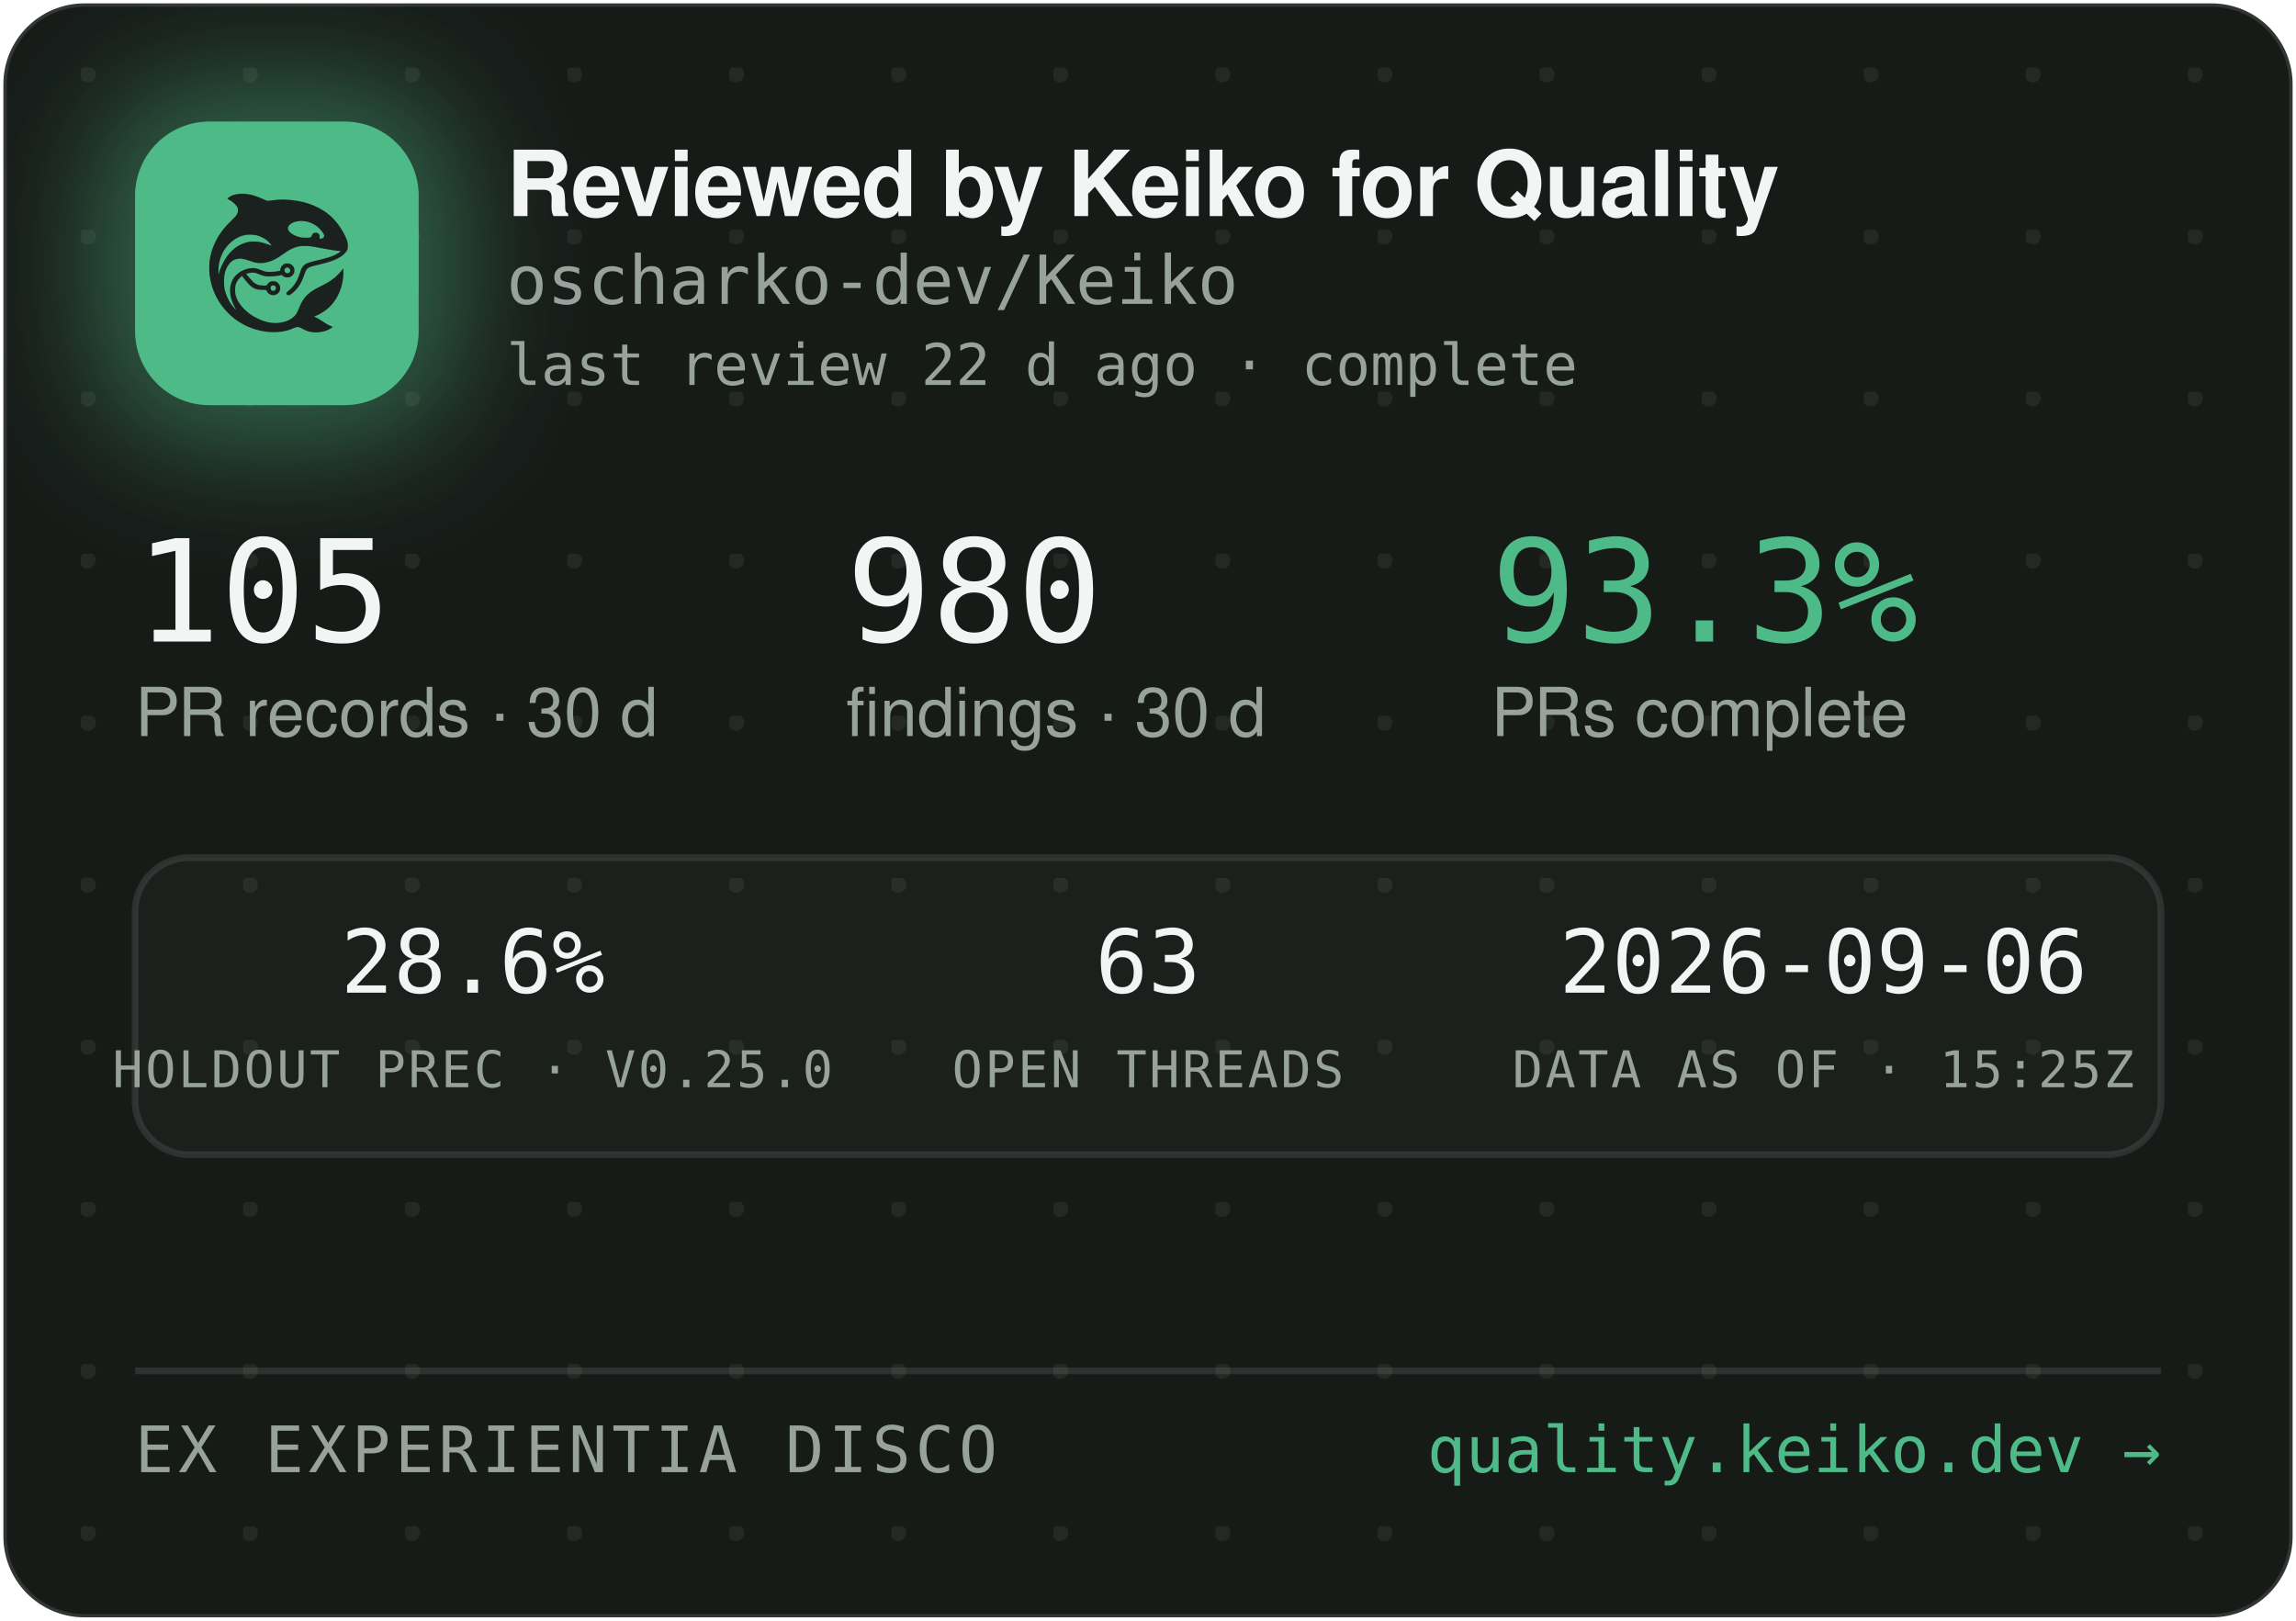
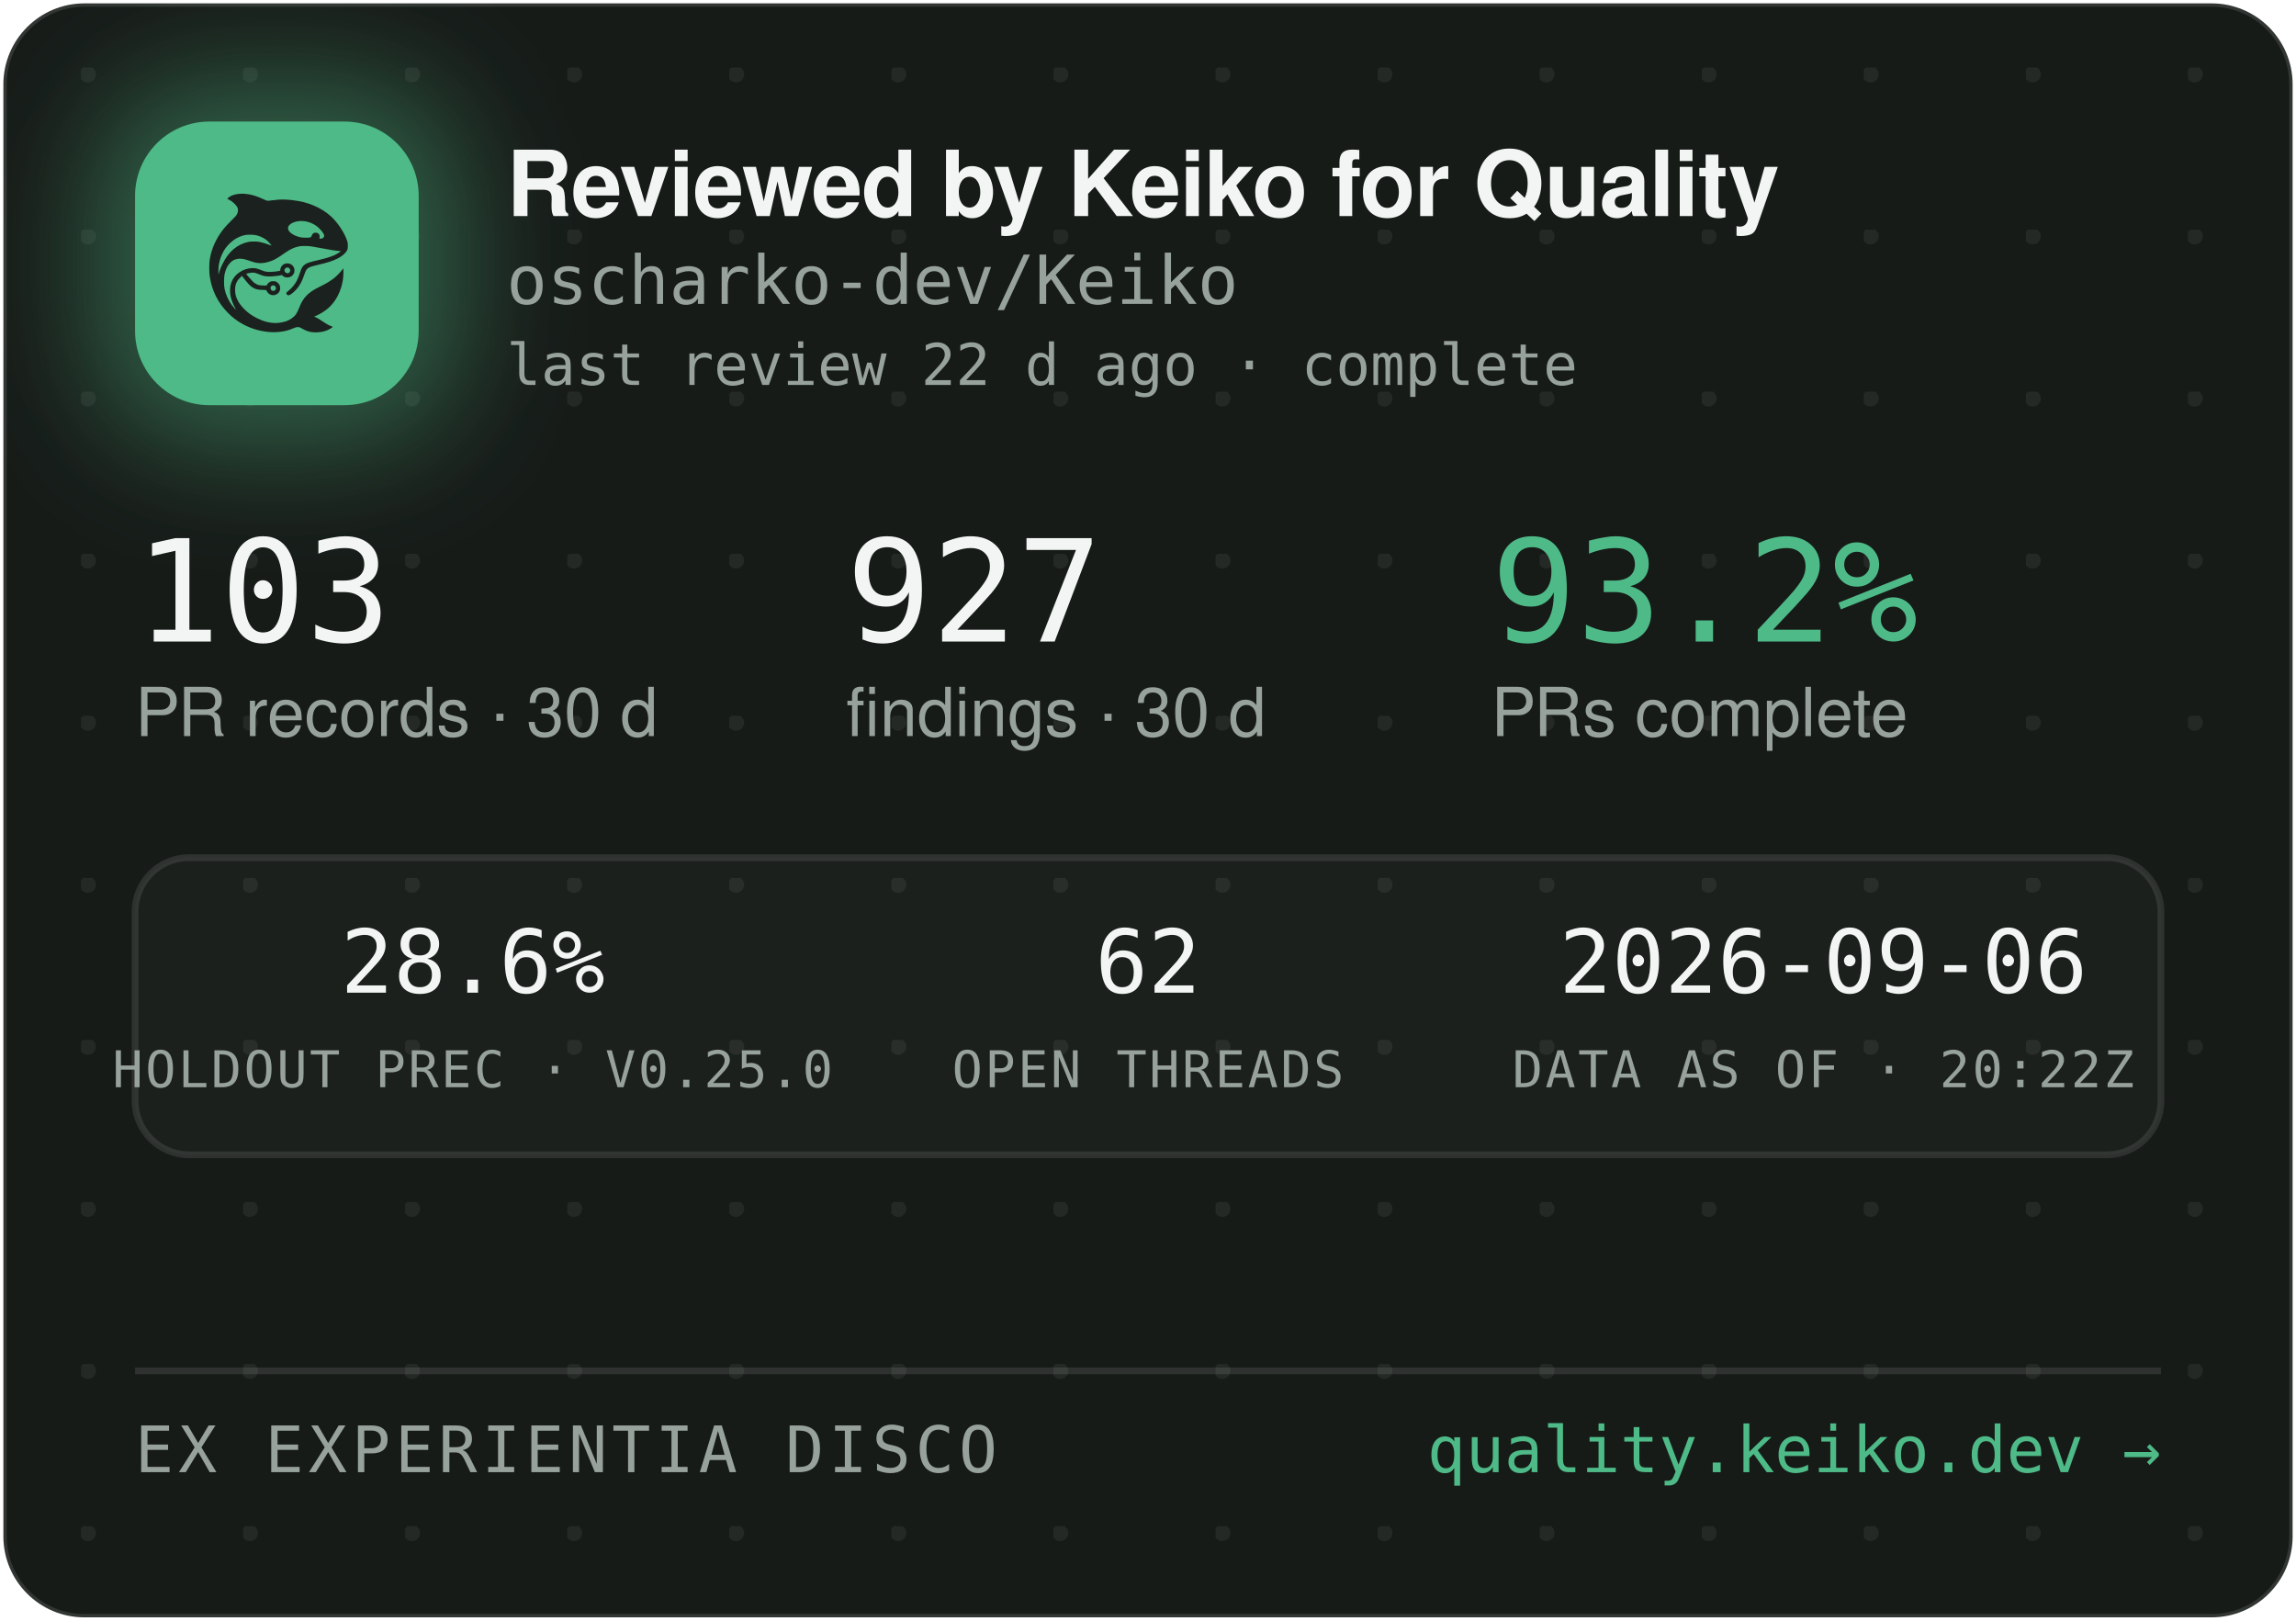
<svg xmlns="http://www.w3.org/2000/svg" width="340" height="240" viewBox="0 0 340 240" role="img" aria-label="Reviewed by Keiko for Quality — oscharko-dev/Keiko">
  <defs>
    <pattern id="dots" width="24" height="24" patternUnits="userSpaceOnUse" x="12" y="10">
      <circle cx="1" cy="1" r="1.2" fill="rgba(233,237,235,0.07)" />
    </pattern>
    <filter id="glow" x="-60%" y="-60%" width="220%" height="220%">
      <feGaussianBlur stdDeviation="9" />
    </filter>
    <clipPath id="card">
      <rect x="0.5" y="0.5" width="339" height="239" rx="12" />
    </clipPath>
  </defs>
  <rect x="0.5" y="0.5" width="339" height="239" rx="12" fill="#171B18" stroke="rgba(255,255,255,0.12)" />
  <rect x="0.5" y="0.5" width="339" height="239" rx="12" fill="url(#dots)" />
  <g clip-path="url(#card)">
    <rect x="14" y="12" width="54" height="54" rx="16" fill="rgba(78,186,135,0.45)" filter="url(#glow)" />
    <rect x="20" y="18" width="42" height="42" rx="11" fill="#4EBA87" />
    <g transform="translate(24,22) scale(0.03320312)">
      <g transform="translate(1024 0) scale(-1 1)">
        <g transform="translate(1024, 1024) scale(-0.1, -0.1)" fill="#1B211E" stroke="none">
          <path d="M3465 8223 c-144 -8 -314 -52 -408 -105 -69 -39 -146 -99 -146 -113 0 -5 30 -24 68 -42 146 -70 323 -229 377 -340 25 -49 29 -70 29 -138 -1 -72 -5 -88 -39 -160 -36 -75 -54 -95 -265 -305 -134 -132 -270 -279 -331 -355 -339 -425 -552 -896 -626 -1390 -25 -165 -25 -549 0 -720 92 -645 368 -1196 826 -1655 322 -324 710 -562 1145 -704 389 -126 793 -172 1155 -130 235 27 377 63 579 149 205 87 268 86 423 -7 102 -62 231 -115 335 -138 247 -56 562 -26 794 74 92 40 244 136 232 146 -4 3 -26 12 -48 19 -86 28 -246 116 -385 211 -162 112 -284 182 -357 207 l-48 17 40 15 c185 70 436 223 595 363 438 386 695 1014 678 1663 l-3 120 -50 -70 c-64 -90 -248 -280 -350 -362 -171 -136 -366 -255 -645 -391 -288 -140 -442 -243 -590 -391 -136 -137 -247 -316 -325 -526 -47 -127 -114 -262 -160 -326 -79 -107 -237 -224 -384 -283 -136 -55 -355 -96 -514 -96 -274 0 -548 71 -832 215 -242 123 -375 216 -553 389 -175 171 -287 332 -361 517 -44 114 -63 216 -63 359 0 152 17 233 74 350 35 70 59 102 136 179 l95 94 21 -29 c55 -75 219 -277 277 -338 171 -183 337 -256 582 -256 56 0 126 -3 155 -7 53 -6 54 -7 76 -57 30 -66 97 -128 172 -156 151 -57 318 11 395 160 33 62 34 193 3 261 -30 64 -88 125 -148 157 -44 23 -63 27 -141 27 -78 0 -97 -4 -140 -27 -58 -30 -131 -105 -141 -142 -6 -25 -8 -26 -93 -26 -47 0 -131 5 -186 10 -87 8 -111 15 -182 51 -45 22 -109 66 -143 96 -59 53 -326 361 -319 367 14 11 179 47 241 52 102 9 177 -7 318 -66 158 -66 243 -89 357 -99 157 -12 413 5 582 40 l93 19 44 -39 c59 -52 135 -75 228 -69 117 8 212 72 262 176 23 47 28 71 28 138 0 70 -4 89 -29 138 -55 110 -145 167 -270 174 -65 3 -91 0 -137 -18 -107 -40 -183 -140 -195 -257 l-6 -52 -51 -11 c-104 -23 -285 -41 -411 -42 -149 -1 -211 12 -402 88 -186 74 -256 88 -403 81 -193 -8 -377 -70 -546 -182 -342 -228 -485 -611 -399 -1064 30 -157 119 -388 209 -541 20 -35 35 -64 33 -66 -8 -8 -111 108 -190 214 -154 206 -278 489 -324 737 -28 154 -25 492 6 635 46 216 133 391 256 514 82 82 161 128 271 156 152 39 300 23 529 -57 217 -76 308 -101 410 -114 137 -17 284 -7 426 30 272 70 414 145 809 425 217 153 399 238 610 283 64 14 129 18 265 18 197 0 269 -9 615 -76 461 -89 843 -149 952 -149 41 0 41 0 23 -20 -28 -31 -169 -119 -254 -158 -167 -77 -388 -145 -716 -222 -399 -93 -508 -128 -608 -194 -102 -68 -160 -160 -217 -346 -35 -115 -102 -286 -149 -378 -85 -168 -227 -341 -377 -458 -105 -82 -115 -107 -69 -162 29 -34 65 -44 109 -29 86 29 261 181 371 322 126 162 201 309 295 581 61 176 90 232 145 283 62 57 163 93 470 165 439 104 640 169 863 278 206 100 368 240 434 375 32 67 33 71 33 198 -1 120 -3 138 -34 229 -98 294 -319 655 -573 936 -381 421 -968 723 -1618 834 -448 76 -767 83 -1169 25 -80 -12 -165 -19 -190 -17 -26 3 -90 26 -146 53 -343 162 -576 233 -842 255 -114 9 -141 10 -248 3z m2926 -1227 c164 -27 346 -102 485 -202 181 -129 354 -348 354 -448 0 -64 -75 -126 -154 -126 -60 0 -63 4 -52 70 8 50 7 65 -9 100 -29 64 -74 93 -151 98 -54 4 -70 1 -107 -21 -42 -25 -61 -52 -91 -129 -25 -64 -55 -73 -246 -73 -121 0 -187 5 -248 18 -318 70 -556 242 -556 402 0 218 388 374 775 311z m-2249 -611 c119 -21 208 -50 321 -106 114 -56 177 -100 266 -184 67 -63 157 -173 148 -181 -2 -3 -61 18 -130 45 -131 52 -298 100 -427 122 -113 20 -367 17 -470 -4 -502 -106 -885 -433 -1160 -992 -70 -142 -160 -379 -160 -424 0 -9 -5 -23 -11 -31 -13 -19 -5 316 10 410 80 482 295 846 661 1117 145 107 350 197 522 228 100 18 326 18 430 0z m1485 -1456 c95 -36 119 -159 42 -223 -78 -66 -209 -1 -209 104 0 60 33 100 99 121 36 10 36 10 68 -2z m-591 -822 c29 -26 37 -42 40 -77 6 -54 -9 -86 -55 -117 -41 -28 -70 -29 -119 -4 -44 22 -62 55 -62 112 0 51 13 75 53 99 50 31 101 26 143 -13z" />
        </g>
      </g>
    </g>
    <text x="75" y="32" font-family="-apple-system,'Segoe UI',Helvetica,Arial,sans-serif" font-size="13.5" font-weight="650" letter-spacing="-0.14" fill="#F2F5F3">Reviewed by Keiko for Quality</text>
    <text x="75" y="45" font-family="'JetBrains Mono',SFMono-Regular,Consolas,Menlo,monospace" font-size="10" fill="#98A29C">oscharko-dev/Keiko</text>
    <text x="75" y="57" font-family="'JetBrains Mono',SFMono-Regular,Consolas,Menlo,monospace" font-size="8.5" fill="#98A29C">last review 22 d ago · complete</text>
-     <text x="20" y="95" font-family="'JetBrains Mono',SFMono-Regular,Consolas,Menlo,monospace" font-size="21" fill="#F2F5F3">105</text>
+     <text x="20" y="95" font-family="'JetBrains Mono',SFMono-Regular,Consolas,Menlo,monospace" font-size="21" fill="#F2F5F3">103</text>
    <text x="20" y="109" font-family="-apple-system,'Segoe UI',Helvetica,Arial,sans-serif" font-size="10" fill="#98A29C">PR records · 30 d</text>
-     <text x="125.3" y="95" font-family="'JetBrains Mono',SFMono-Regular,Consolas,Menlo,monospace" font-size="21" fill="#F2F5F3">980</text>
+     <text x="125.3" y="95" font-family="'JetBrains Mono',SFMono-Regular,Consolas,Menlo,monospace" font-size="21" fill="#F2F5F3">927</text>
    <text x="125.3" y="109" font-family="-apple-system,'Segoe UI',Helvetica,Arial,sans-serif" font-size="10" fill="#98A29C">findings · 30 d</text>
-     <text x="220.8" y="95" font-family="'JetBrains Mono',SFMono-Regular,Consolas,Menlo,monospace" font-size="21" fill="#4EBA87">93.3%</text>
+     <text x="220.8" y="95" font-family="'JetBrains Mono',SFMono-Regular,Consolas,Menlo,monospace" font-size="21" fill="#4EBA87">93.2%</text>
    <text x="220.8" y="109" font-family="-apple-system,'Segoe UI',Helvetica,Arial,sans-serif" font-size="10" fill="#98A29C">PRs complete</text>
    <rect x="20" y="127" width="300" height="44" rx="8" fill="rgba(255,255,255,0.025)" stroke="rgba(255,255,255,0.1)" />
    <text x="70" y="147" text-anchor="middle" font-family="'JetBrains Mono',SFMono-Regular,Consolas,Menlo,monospace" font-size="13" fill="#F2F5F3">28.6%</text>
    <text x="70" y="161" text-anchor="middle" font-family="'JetBrains Mono',SFMono-Regular,Consolas,Menlo,monospace" font-size="7.5" letter-spacing="0.35" fill="#98A29C">HOLDOUT PREC · V0.25.0</text>
-     <text x="170" y="147" text-anchor="middle" font-family="'JetBrains Mono',SFMono-Regular,Consolas,Menlo,monospace" font-size="13" fill="#F2F5F3">63</text>
+     <text x="170" y="147" text-anchor="middle" font-family="'JetBrains Mono',SFMono-Regular,Consolas,Menlo,monospace" font-size="13" fill="#F2F5F3">62</text>
    <text x="170" y="161" text-anchor="middle" font-family="'JetBrains Mono',SFMono-Regular,Consolas,Menlo,monospace" font-size="7.5" letter-spacing="0.35" fill="#98A29C">OPEN THREADS</text>
    <text x="270" y="147" text-anchor="middle" font-family="'JetBrains Mono',SFMono-Regular,Consolas,Menlo,monospace" font-size="13" fill="#F2F5F3">2026-09-06</text>
-     <text x="270" y="161" text-anchor="middle" font-family="'JetBrains Mono',SFMono-Regular,Consolas,Menlo,monospace" font-size="7.5" letter-spacing="0.35" fill="#98A29C">DATA AS OF · 15:25Z</text>
+     <text x="270" y="161" text-anchor="middle" font-family="'JetBrains Mono',SFMono-Regular,Consolas,Menlo,monospace" font-size="7.5" letter-spacing="0.35" fill="#98A29C">DATA AS OF · 20:22Z</text>
    <line x1="20" y1="203" x2="320" y2="203" stroke="rgba(255,255,255,0.1)" />
    <text x="20" y="218" font-family="'JetBrains Mono',SFMono-Regular,Consolas,Menlo,monospace" font-size="9.5" letter-spacing="0.7" fill="#98A29C">EX EXPERIENTIA DISCO</text>
    <text x="320" y="218" text-anchor="end" font-family="'JetBrains Mono',SFMono-Regular,Consolas,Menlo,monospace" font-size="9.5" fill="#4EBA87">quality.keiko.dev →</text>
  </g>
</svg>
